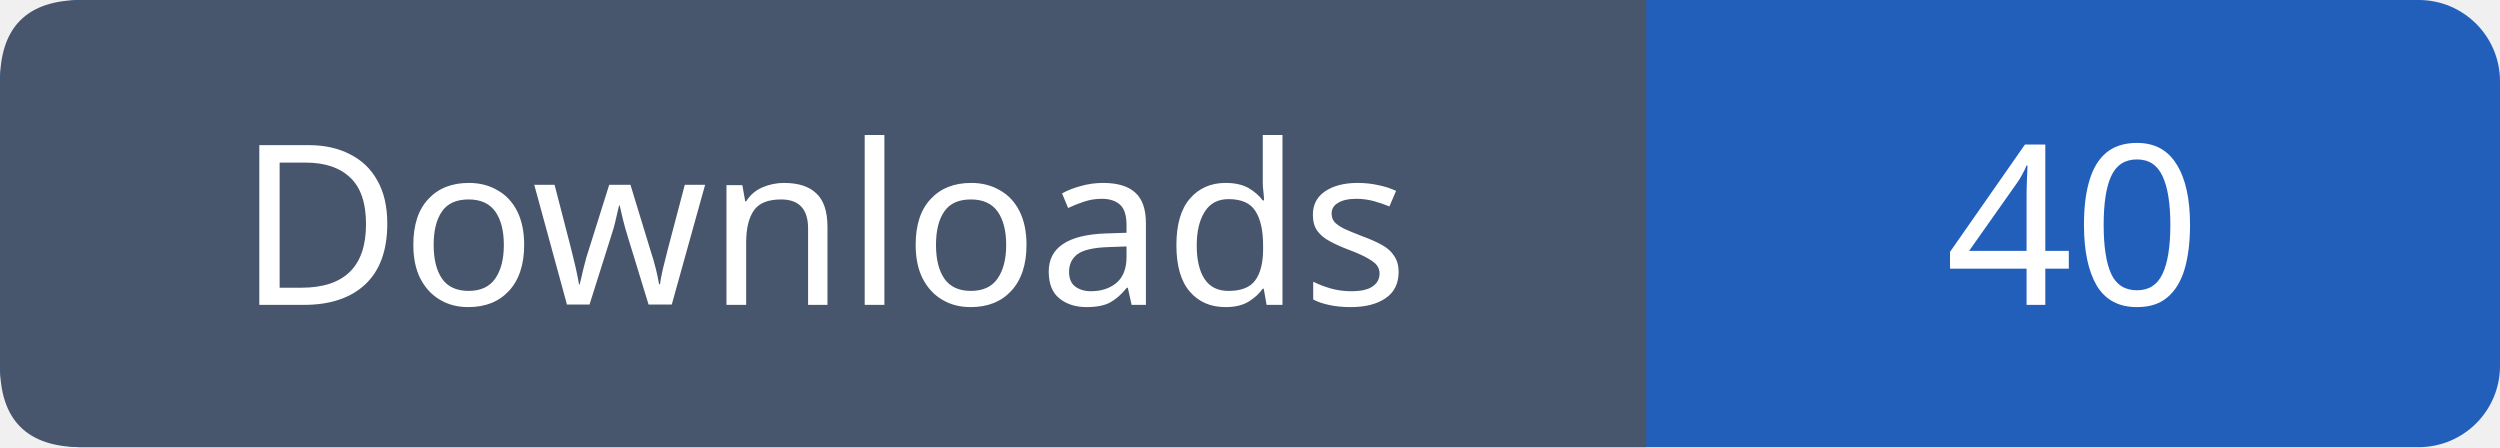
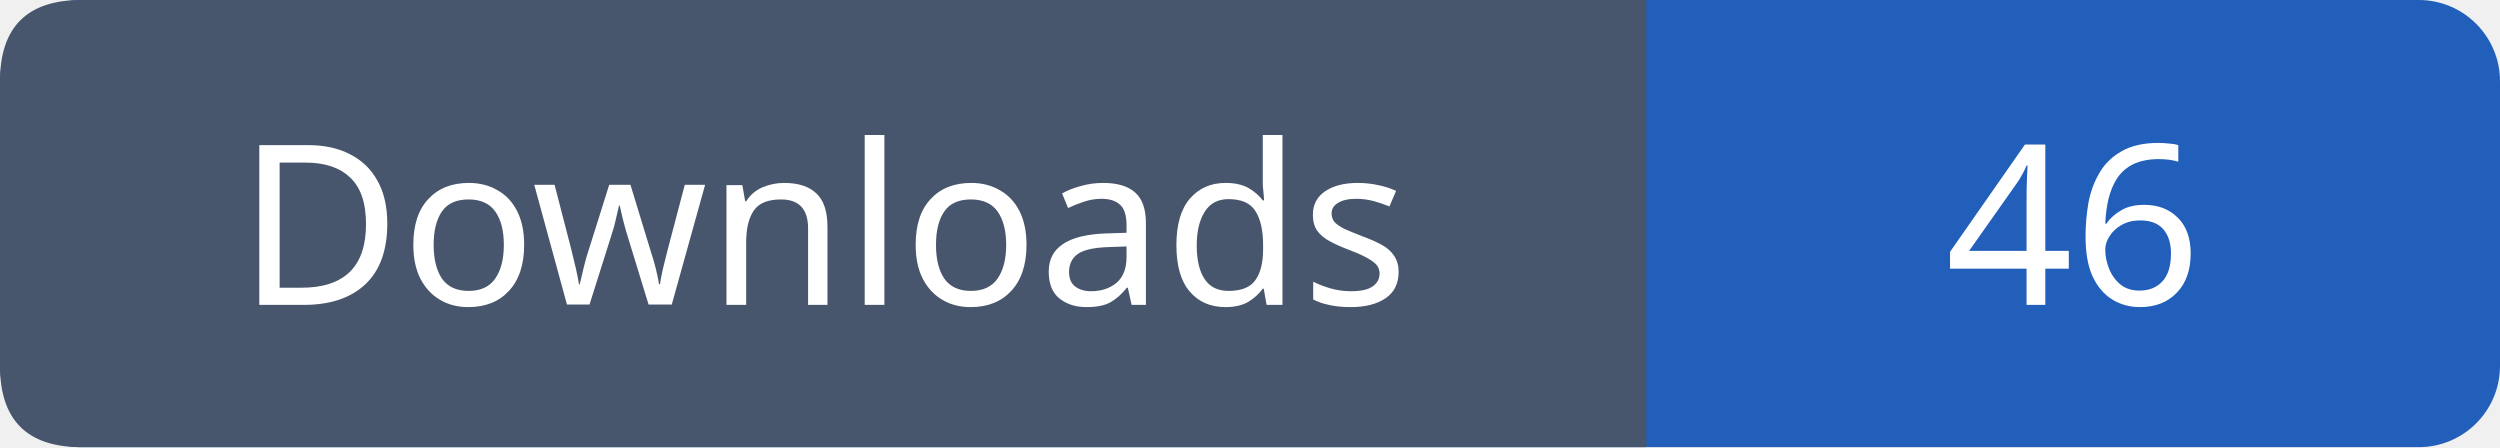
- <svg xmlns="http://www.w3.org/2000/svg" width="123" height="22" role="img" aria-label="Downloads: 40">
+ <svg xmlns="http://www.w3.org/2000/svg" width="123" height="22" role="img" aria-label="Downloads: 46">
  <rect width="123" height="22" rx="4" fill="#215fbb" />
  <path fill="#47566c" d="M4 0h77v22H4q-4 0-4-4V4q0-4 4-4" />
  <g font-family="Verdana,sans-serif" font-size="11" fill="white" text-anchor="middle">
    <text x="40.5" y="15">Downloads</text>
-     <text x="102.0" y="15">40</text>
+     <text x="102.0" y="15">46</text>
  </g>
</svg>
